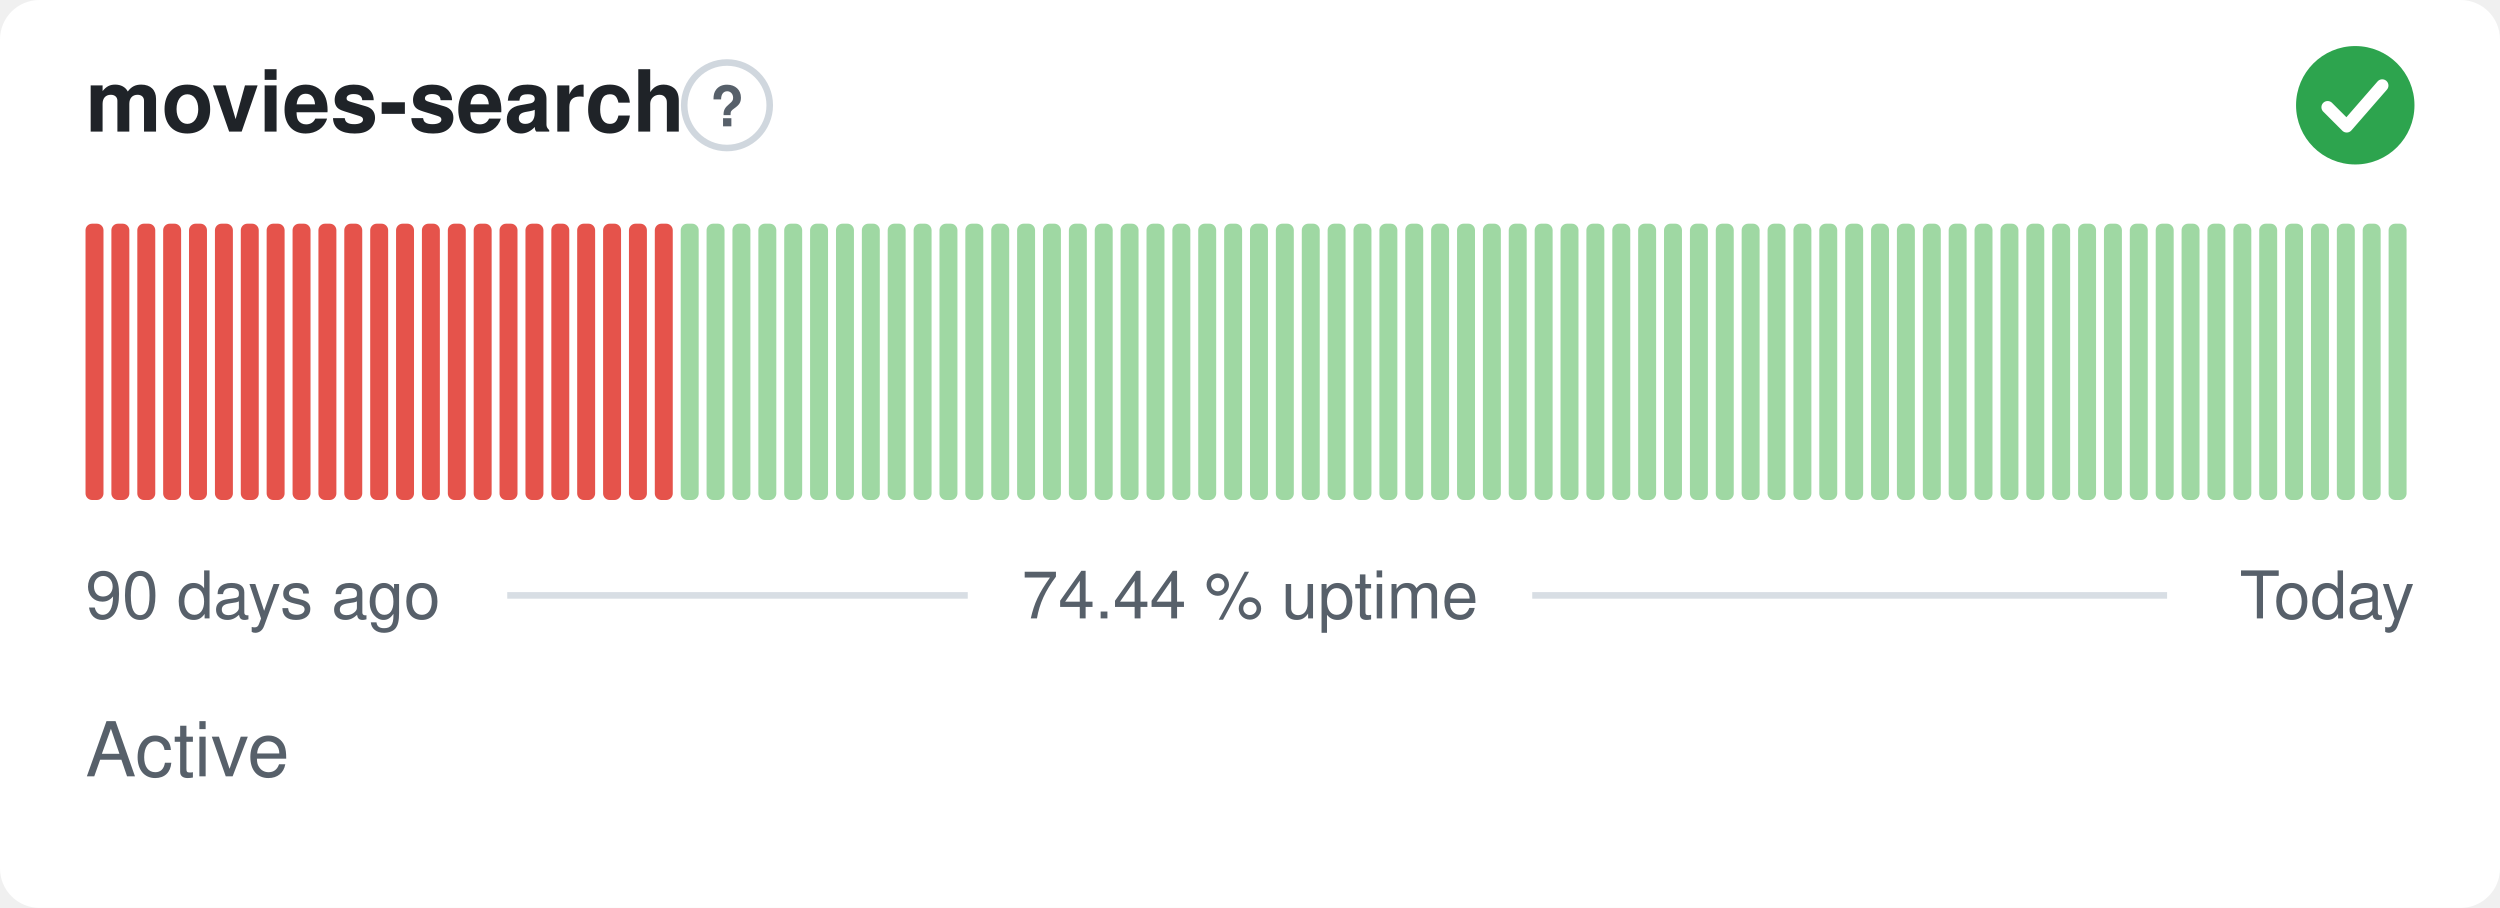
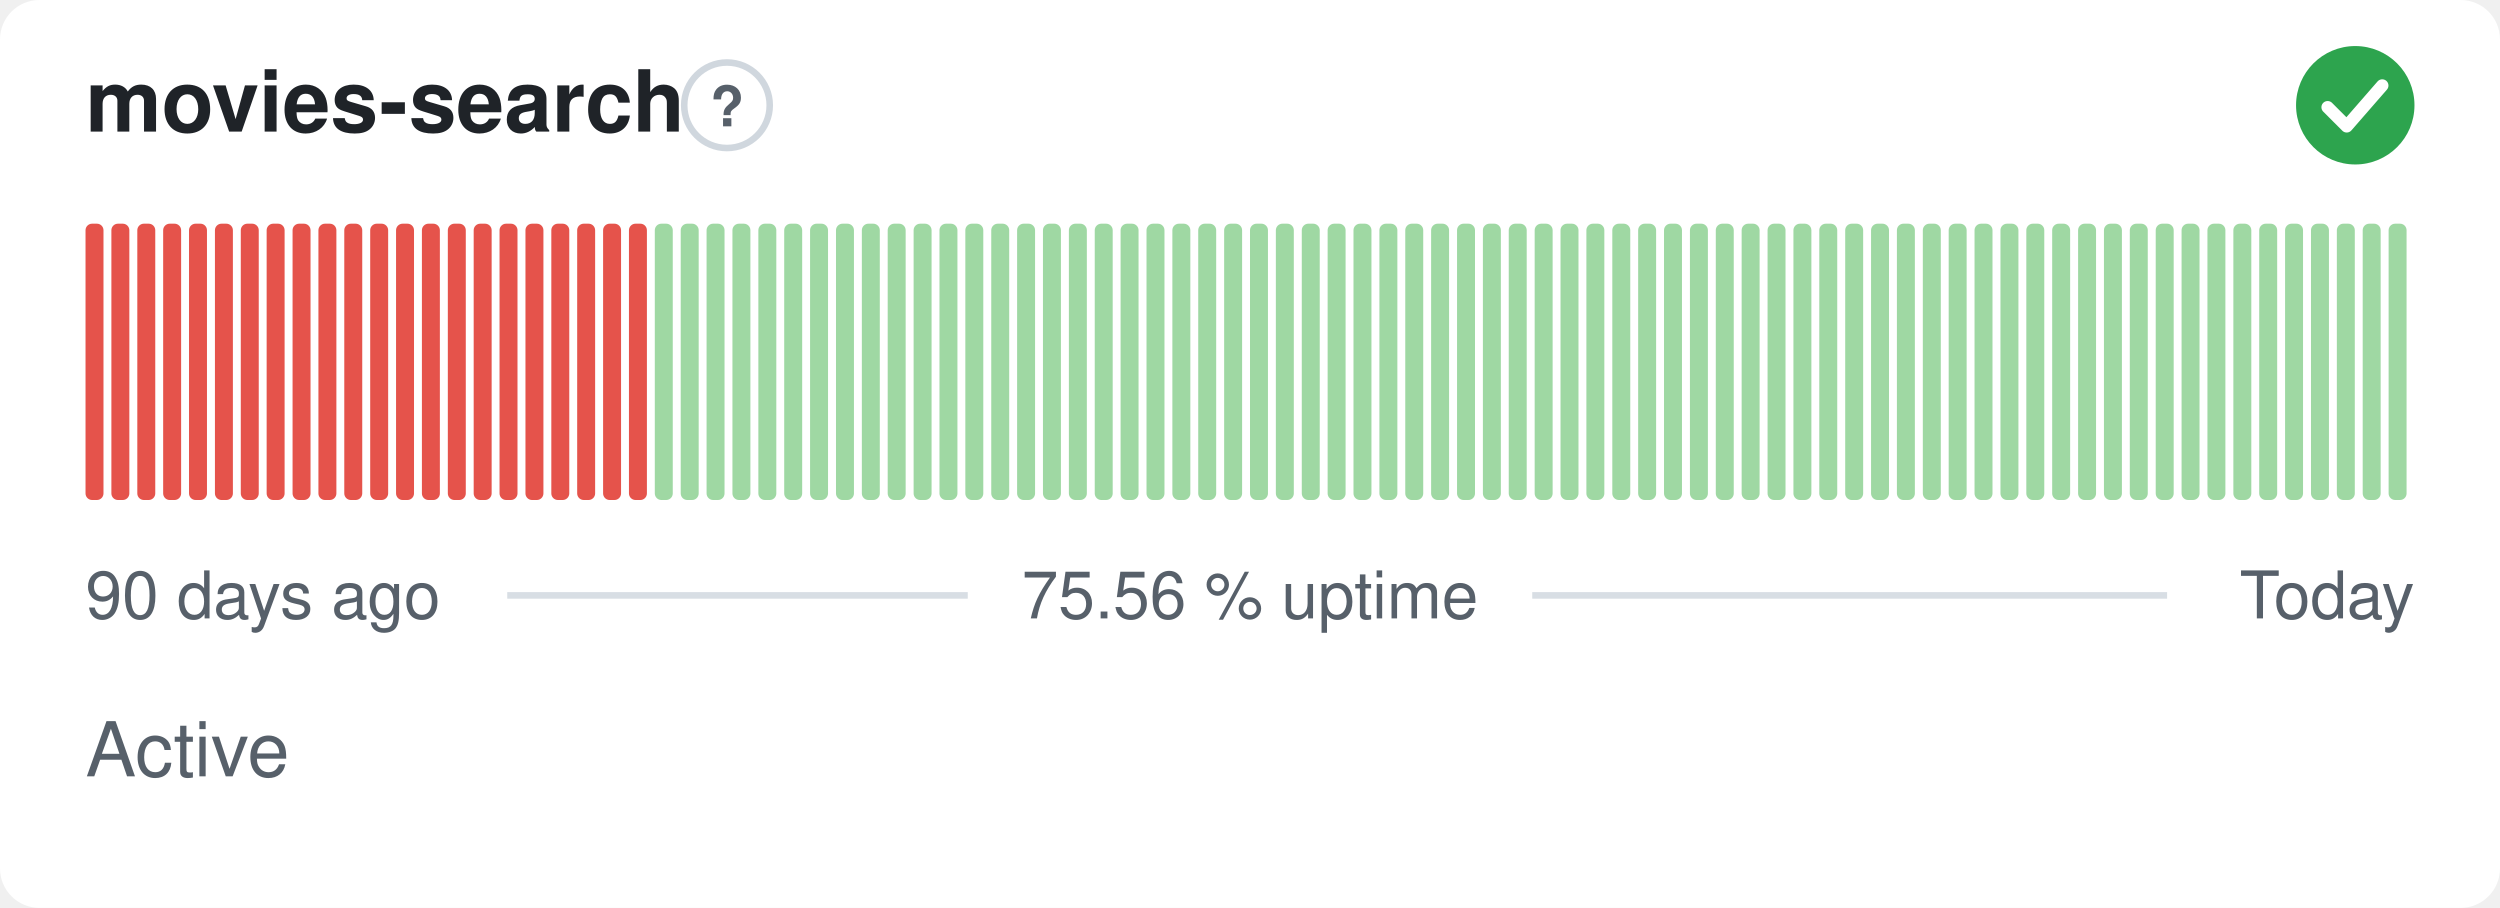
- <svg xmlns="http://www.w3.org/2000/svg" width="380" height="138" viewBox="0 0 380 138" role="img" aria-label="movies-search: Active, 74.44 % uptime over the last 90 days" font-family="-apple-system,BlinkMacSystemFont,'Segoe UI',Helvetica,Arial,sans-serif">
+ <svg xmlns="http://www.w3.org/2000/svg" width="380" height="138" viewBox="0 0 380 138" role="img" aria-label="movies-search: Active, 75.56 % uptime over the last 90 days" font-family="-apple-system,BlinkMacSystemFont,'Segoe UI',Helvetica,Arial,sans-serif">
  <style>
    @media (prefers-color-scheme: dark) {
      .bg { fill: #0d1117 }
      .title { fill: #e6edf3 }
      .muted { fill: #8b949e }
      .hint { stroke: #30363d }
      .rule { stroke: #30363d }
      .nodata { fill: #21262d }
    }
  </style>
  <rect class="bg" width="380" height="138" rx="6" fill="#ffffff" />
  <text class="title" x="13" y="20" font-size="13" font-weight="600" fill="#1f2328">movies-search</text>
  <circle class="hint" cx="110.5" cy="16" r="6.5" fill="none" stroke="#d0d7de" stroke-width="1" />
  <text class="muted" x="110.5" y="19.2" text-anchor="middle" font-size="8.5" font-weight="700" fill="#57606a">?</text>
  <circle cx="358" cy="16" r="9" fill="#2da44e" />
  <path d="M353.80 16.30l2.90 2.90 5.40 -6.20" fill="none" stroke="#fff" stroke-width="1.89" stroke-linecap="round" stroke-linejoin="round" />
  <rect x="13.00" y="34.00" width="2.73" height="42.00" rx="1" fill="#e5534b" />
  <rect x="16.93" y="34.00" width="2.73" height="42.00" rx="1" fill="#e5534b" />
  <rect x="20.87" y="34.00" width="2.73" height="42.00" rx="1" fill="#e5534b" />
  <rect x="24.80" y="34.00" width="2.73" height="42.00" rx="1" fill="#e5534b" />
  <rect x="28.73" y="34.00" width="2.73" height="42.00" rx="1" fill="#e5534b" />
  <rect x="32.67" y="34.00" width="2.73" height="42.00" rx="1" fill="#e5534b" />
  <rect x="36.60" y="34.00" width="2.73" height="42.00" rx="1" fill="#e5534b" />
  <rect x="40.53" y="34.00" width="2.73" height="42.00" rx="1" fill="#e5534b" />
  <rect x="44.47" y="34.00" width="2.73" height="42.00" rx="1" fill="#e5534b" />
  <rect x="48.40" y="34.00" width="2.73" height="42.00" rx="1" fill="#e5534b" />
  <rect x="52.33" y="34.00" width="2.73" height="42.00" rx="1" fill="#e5534b" />
  <rect x="56.27" y="34.00" width="2.73" height="42.00" rx="1" fill="#e5534b" />
  <rect x="60.20" y="34.00" width="2.73" height="42.00" rx="1" fill="#e5534b" />
  <rect x="64.13" y="34.00" width="2.73" height="42.00" rx="1" fill="#e5534b" />
  <rect x="68.07" y="34.00" width="2.73" height="42.00" rx="1" fill="#e5534b" />
  <rect x="72.00" y="34.00" width="2.73" height="42.00" rx="1" fill="#e5534b" />
  <rect x="75.93" y="34.00" width="2.73" height="42.00" rx="1" fill="#e5534b" />
  <rect x="79.87" y="34.00" width="2.73" height="42.00" rx="1" fill="#e5534b" />
  <rect x="83.80" y="34.00" width="2.73" height="42.00" rx="1" fill="#e5534b" />
  <rect x="87.73" y="34.00" width="2.73" height="42.00" rx="1" fill="#e5534b" />
  <rect x="91.67" y="34.00" width="2.73" height="42.00" rx="1" fill="#e5534b" />
  <rect x="95.60" y="34.00" width="2.73" height="42.00" rx="1" fill="#e5534b" />
-   <rect x="99.53" y="34.00" width="2.73" height="42.00" rx="1" fill="#e5534b" />
+   <rect x="99.53" y="34.00" width="2.73" height="42.00" rx="1" fill="#9fd8a3" />
  <rect x="103.47" y="34.00" width="2.73" height="42.00" rx="1" fill="#9fd8a3" />
  <rect x="107.40" y="34.00" width="2.73" height="42.00" rx="1" fill="#9fd8a3" />
  <rect x="111.33" y="34.00" width="2.73" height="42.00" rx="1" fill="#9fd8a3" />
  <rect x="115.27" y="34.00" width="2.73" height="42.00" rx="1" fill="#9fd8a3" />
  <rect x="119.20" y="34.00" width="2.73" height="42.00" rx="1" fill="#9fd8a3" />
  <rect x="123.13" y="34.00" width="2.73" height="42.00" rx="1" fill="#9fd8a3" />
  <rect x="127.07" y="34.00" width="2.73" height="42.00" rx="1" fill="#9fd8a3" />
  <rect x="131.00" y="34.00" width="2.73" height="42.00" rx="1" fill="#9fd8a3" />
  <rect x="134.93" y="34.00" width="2.73" height="42.00" rx="1" fill="#9fd8a3" />
  <rect x="138.87" y="34.00" width="2.73" height="42.00" rx="1" fill="#9fd8a3" />
  <rect x="142.80" y="34.00" width="2.73" height="42.00" rx="1" fill="#9fd8a3" />
  <rect x="146.73" y="34.00" width="2.73" height="42.00" rx="1" fill="#9fd8a3" />
  <rect x="150.67" y="34.00" width="2.73" height="42.00" rx="1" fill="#9fd8a3" />
  <rect x="154.60" y="34.00" width="2.73" height="42.00" rx="1" fill="#9fd8a3" />
  <rect x="158.53" y="34.00" width="2.73" height="42.00" rx="1" fill="#9fd8a3" />
  <rect x="162.47" y="34.00" width="2.73" height="42.00" rx="1" fill="#9fd8a3" />
  <rect x="166.40" y="34.00" width="2.73" height="42.00" rx="1" fill="#9fd8a3" />
  <rect x="170.33" y="34.00" width="2.73" height="42.00" rx="1" fill="#9fd8a3" />
  <rect x="174.27" y="34.00" width="2.73" height="42.00" rx="1" fill="#9fd8a3" />
  <rect x="178.20" y="34.00" width="2.73" height="42.00" rx="1" fill="#9fd8a3" />
  <rect x="182.13" y="34.00" width="2.73" height="42.00" rx="1" fill="#9fd8a3" />
  <rect x="186.07" y="34.00" width="2.73" height="42.00" rx="1" fill="#9fd8a3" />
  <rect x="190.00" y="34.00" width="2.73" height="42.00" rx="1" fill="#9fd8a3" />
  <rect x="193.93" y="34.00" width="2.73" height="42.00" rx="1" fill="#9fd8a3" />
  <rect x="197.87" y="34.00" width="2.73" height="42.00" rx="1" fill="#9fd8a3" />
  <rect x="201.80" y="34.00" width="2.73" height="42.00" rx="1" fill="#9fd8a3" />
  <rect x="205.73" y="34.00" width="2.73" height="42.00" rx="1" fill="#9fd8a3" />
  <rect x="209.67" y="34.00" width="2.73" height="42.00" rx="1" fill="#9fd8a3" />
  <rect x="213.60" y="34.00" width="2.73" height="42.00" rx="1" fill="#9fd8a3" />
  <rect x="217.53" y="34.00" width="2.73" height="42.00" rx="1" fill="#9fd8a3" />
  <rect x="221.47" y="34.00" width="2.73" height="42.00" rx="1" fill="#9fd8a3" />
  <rect x="225.40" y="34.00" width="2.73" height="42.00" rx="1" fill="#9fd8a3" />
  <rect x="229.33" y="34.00" width="2.73" height="42.00" rx="1" fill="#9fd8a3" />
  <rect x="233.27" y="34.00" width="2.73" height="42.00" rx="1" fill="#9fd8a3" />
  <rect x="237.20" y="34.00" width="2.73" height="42.00" rx="1" fill="#9fd8a3" />
  <rect x="241.13" y="34.00" width="2.73" height="42.00" rx="1" fill="#9fd8a3" />
  <rect x="245.07" y="34.00" width="2.73" height="42.00" rx="1" fill="#9fd8a3" />
  <rect x="249.00" y="34.00" width="2.73" height="42.00" rx="1" fill="#9fd8a3" />
  <rect x="252.93" y="34.00" width="2.73" height="42.00" rx="1" fill="#9fd8a3" />
  <rect x="256.87" y="34.00" width="2.73" height="42.00" rx="1" fill="#9fd8a3" />
  <rect x="260.80" y="34.00" width="2.73" height="42.00" rx="1" fill="#9fd8a3" />
  <rect x="264.73" y="34.00" width="2.73" height="42.00" rx="1" fill="#9fd8a3" />
  <rect x="268.67" y="34.00" width="2.73" height="42.00" rx="1" fill="#9fd8a3" />
  <rect x="272.60" y="34.00" width="2.73" height="42.00" rx="1" fill="#9fd8a3" />
  <rect x="276.53" y="34.00" width="2.73" height="42.00" rx="1" fill="#9fd8a3" />
  <rect x="280.47" y="34.00" width="2.73" height="42.00" rx="1" fill="#9fd8a3" />
  <rect x="284.40" y="34.00" width="2.73" height="42.00" rx="1" fill="#9fd8a3" />
  <rect x="288.33" y="34.00" width="2.73" height="42.00" rx="1" fill="#9fd8a3" />
  <rect x="292.27" y="34.00" width="2.73" height="42.00" rx="1" fill="#9fd8a3" />
  <rect x="296.20" y="34.00" width="2.73" height="42.00" rx="1" fill="#9fd8a3" />
  <rect x="300.13" y="34.00" width="2.73" height="42.00" rx="1" fill="#9fd8a3" />
  <rect x="304.07" y="34.00" width="2.73" height="42.00" rx="1" fill="#9fd8a3" />
  <rect x="308.00" y="34.00" width="2.73" height="42.00" rx="1" fill="#9fd8a3" />
  <rect x="311.93" y="34.00" width="2.73" height="42.00" rx="1" fill="#9fd8a3" />
  <rect x="315.87" y="34.00" width="2.73" height="42.00" rx="1" fill="#9fd8a3" />
  <rect x="319.80" y="34.00" width="2.73" height="42.00" rx="1" fill="#9fd8a3" />
  <rect x="323.73" y="34.00" width="2.73" height="42.00" rx="1" fill="#9fd8a3" />
  <rect x="327.67" y="34.00" width="2.73" height="42.00" rx="1" fill="#9fd8a3" />
  <rect x="331.60" y="34.00" width="2.73" height="42.00" rx="1" fill="#9fd8a3" />
  <rect x="335.53" y="34.00" width="2.73" height="42.00" rx="1" fill="#9fd8a3" />
  <rect x="339.47" y="34.00" width="2.73" height="42.00" rx="1" fill="#9fd8a3" />
  <rect x="343.40" y="34.00" width="2.73" height="42.00" rx="1" fill="#9fd8a3" />
  <rect x="347.33" y="34.00" width="2.73" height="42.00" rx="1" fill="#9fd8a3" />
  <rect x="351.27" y="34.00" width="2.73" height="42.00" rx="1" fill="#9fd8a3" />
  <rect x="355.20" y="34.00" width="2.73" height="42.00" rx="1" fill="#9fd8a3" />
  <rect x="359.13" y="34.00" width="2.73" height="42.00" rx="1" fill="#9fd8a3" />
  <rect x="363.07" y="34.00" width="2.73" height="42.00" rx="1" fill="#9fd8a3" />
  <text class="muted" x="13" y="94" font-size="10" fill="#57606a">90 days ago</text>
-   <text class="muted" x="190" y="94" text-anchor="middle" font-size="10" fill="#57606a">74.44 % uptime</text>
+   <text class="muted" x="190" y="94" text-anchor="middle" font-size="10" fill="#57606a">75.56 % uptime</text>
  <text class="muted" x="367" y="94" text-anchor="end" font-size="10" fill="#57606a">Today</text>
  <line class="rule" x1="77.1" y1="90.5" x2="147.1" y2="90.5" stroke="#d8dee4" stroke-width="1" />
  <line class="rule" x1="232.9" y1="90.5" x2="329.4" y2="90.5" stroke="#d8dee4" stroke-width="1" />
  <text class="muted" x="13" y="118" font-size="11.5" fill="#57606a">Active</text>
</svg>
